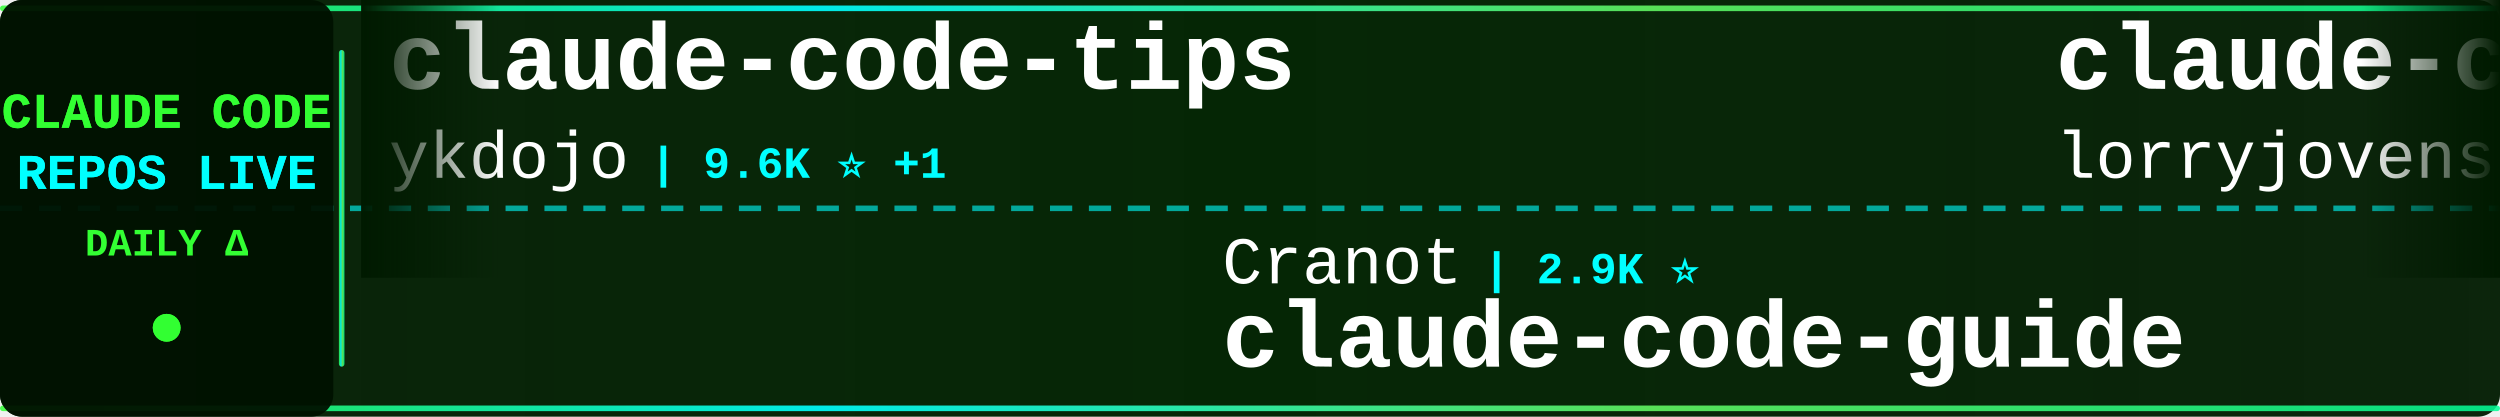
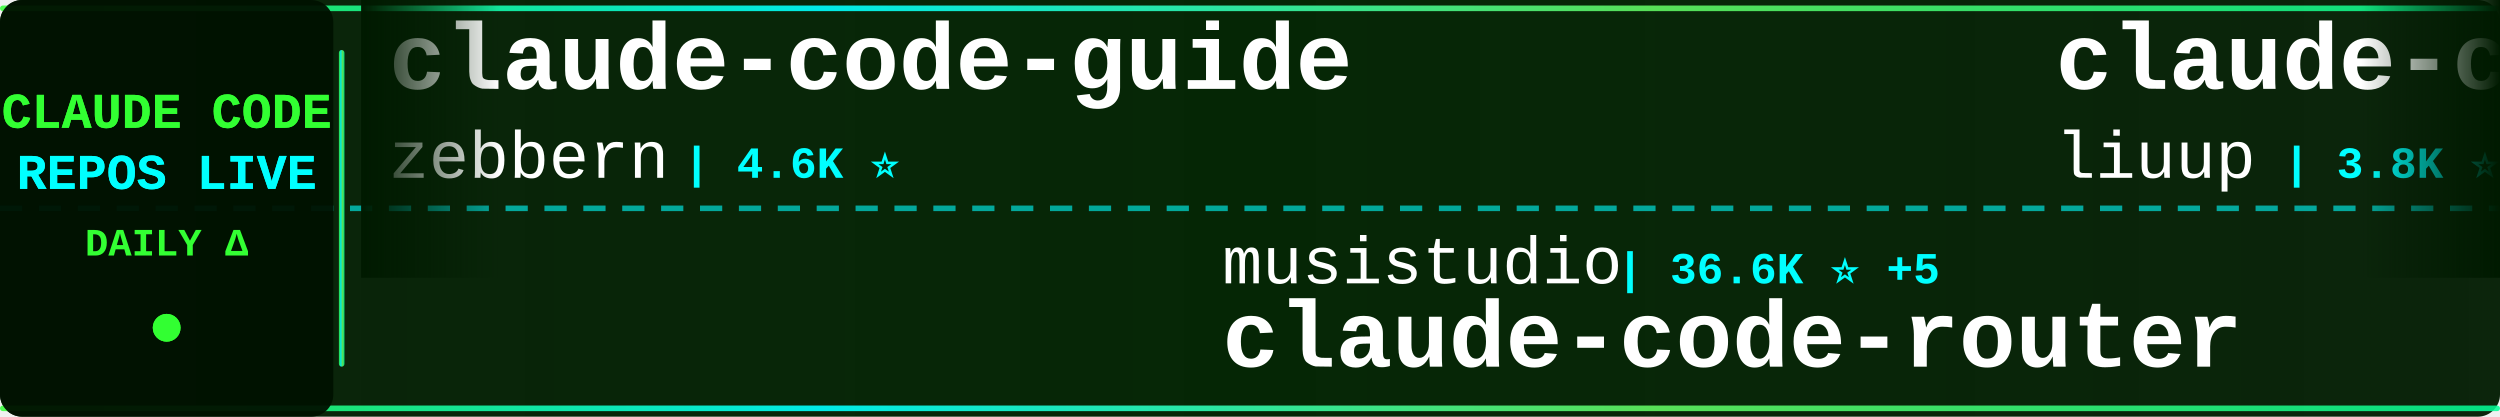
<svg xmlns="http://www.w3.org/2000/svg" width="900" height="150">
  <defs>
    <linearGradient id="tickerBg" x1="0%" y1="0%" x2="100%" y2="0%">
      <stop offset="0%" style="stop-color:#001a00;stop-opacity:0.95" />
      <stop offset="50%" style="stop-color:#002200;stop-opacity:0.98" />
      <stop offset="100%" style="stop-color:#001a00;stop-opacity:0.95" />
    </linearGradient>
    <linearGradient id="borderGrad" x1="0%" y1="0%" x2="100%" y2="0%">
      <stop offset="0%" style="stop-color:#33ff33;stop-opacity:0.85">
        <animate attributeName="stop-opacity" values="0.85;1;0.85" dur="2s" repeatCount="indefinite" />
      </stop>
      <stop offset="33%" style="stop-color:#00ffff;stop-opacity:0.9">
        <animate attributeName="stop-opacity" values="0.9;1;0.9" dur="2.2s" repeatCount="indefinite" />
      </stop>
      <stop offset="66%" style="stop-color:#66ff66;stop-opacity:0.85">
        <animate attributeName="stop-opacity" values="0.85;1;0.85" dur="1.8s" repeatCount="indefinite" />
      </stop>
      <stop offset="100%" style="stop-color:#00ff99;stop-opacity:0.85">
        <animate attributeName="stop-opacity" values="0.85;1;0.85" dur="2s" repeatCount="indefinite" />
      </stop>
    </linearGradient>
    <filter id="textGlow">
      <feGaussianBlur stdDeviation="0.1" result="coloredBlur" />
      <feMerge>
        <feMergeNode in="coloredBlur" />
        <feMergeNode in="SourceGraphic" />
      </feMerge>
    </filter>
    <filter id="metricGlow">
      <feGaussianBlur stdDeviation="0.2" result="coloredBlur" />
      <feMerge>
        <feMergeNode in="coloredBlur" />
        <feMergeNode in="SourceGraphic" />
      </feMerge>
    </filter>
    <linearGradient id="leftFade" x1="0%" y1="0%" x2="100%" y2="0%">
      <stop offset="0%" style="stop-color:#001a00;stop-opacity:1" />
      <stop offset="100%" style="stop-color:#001a00;stop-opacity:0" />
    </linearGradient>
    <linearGradient id="rightFade" x1="0%" y1="0%" x2="100%" y2="0%">
      <stop offset="0%" style="stop-color:#001a00;stop-opacity:0" />
      <stop offset="100%" style="stop-color:#001a00;stop-opacity:1" />
    </linearGradient>
  </defs>
  <rect width="900" height="150" fill="url(#tickerBg)" rx="8" />
  <rect x="0" y="2" width="900" height="2" fill="url(#borderGrad)" rx="1" />
  <rect x="0" y="146" width="900" height="2" fill="url(#borderGrad)" rx="1" />
  <line x1="0" y1="75" x2="900" y2="75" stroke="#00ffff" stroke-width="2" stroke-dasharray="8 6" opacity="0.6" />
  <rect x="0" y="0" width="120" height="150" fill="#001100" opacity="0.95" rx="8" />
  <text x="60" y="46" font-family="'Courier New', monospace" font-size="18" font-weight="bold" fill="#33ff33" text-anchor="middle" filter="url(#textGlow)">
    CLAUDE CODE
  </text>
  <text x="60" y="68" font-family="'Courier New', monospace" font-size="18" font-weight="bold" fill="#00ffff" text-anchor="middle" filter="url(#textGlow)">
    REPOS LIVE
  </text>
  <text x="60" y="92" font-family="'Courier New', monospace" font-size="14" font-weight="bold" fill="#33ff33" text-anchor="middle">
    DAILY Δ
  </text>
  <circle cx="60" cy="118" r="5" fill="#33ff33" filter="url(#metricGlow)">
    <animate attributeName="r" values="4;6;4" dur="1.5s" repeatCount="indefinite" />
    <animate attributeName="opacity" values="0.6;1;0.6" dur="1.5s" repeatCount="indefinite" />
  </circle>
  <rect x="122" y="18" width="2" height="114" fill="url(#borderGrad)" rx="1" />
  <clipPath id="tickerClip">
    <rect x="130" y="0" width="770" height="150" />
  </clipPath>
  <g clip-path="url(#tickerClip)">
    <g id="tickerItems">
      <animateTransform attributeName="transform" attributeType="XML" type="translate" from="0 0" to="-3000 0" dur="54s" repeatCount="indefinite" />
      <g transform="translate(0, 0)">
-         <text x="140" y="32" font-family="'Courier New', monospace" font-size="34" font-weight="bold" fill="#ffffff">claude-code-tips</text>
-         <text x="140" y="64" font-family="'Courier New', monospace" font-size="24" font-weight="normal" fill="#ffffff" opacity="1.0">ykdojo</text>
-         <text x="234" y="64" font-family="'Courier New', monospace" font-size="16" font-weight="bold" fill="#00ffff"> | 9.6K ⭐ +1</text>
+         <text x="140" y="32" font-family="'Courier New', monospace" font-size="34" font-weight="bold" fill="#ffffff">claude-code-guide</text>
+         <text x="140" y="64" font-family="'Courier New', monospace" font-size="24" font-weight="normal" fill="#ffffff" opacity="1.0">zebbern</text>
+         <text x="246" y="64" font-family="'Courier New', monospace" font-size="16" font-weight="bold" fill="#00ffff"> | 4.6K ⭐</text>
      </g>
      <g transform="translate(300, 0)">
-         <text x="140" y="102" font-family="'Courier New', monospace" font-size="24" font-weight="normal" fill="#ffffff" opacity="1.0">Cranot</text>
-         <text x="234" y="102" font-family="'Courier New', monospace" font-size="16" font-weight="bold" fill="#00ffff"> | 2.9K ⭐</text>
-         <text x="140" y="132" font-family="'Courier New', monospace" font-size="34" font-weight="bold" fill="#ffffff">claude-code-guide</text>
+         <text x="140" y="102" font-family="'Courier New', monospace" font-size="24" font-weight="normal" fill="#ffffff" opacity="1.0">musistudio</text>
+         <text x="282" y="102" font-family="'Courier New', monospace" font-size="16" font-weight="bold" fill="#00ffff"> | 36.6K ⭐ +5</text>
+         <text x="140" y="132" font-family="'Courier New', monospace" font-size="34" font-weight="bold" fill="#ffffff">claude-code-router</text>
      </g>
      <g transform="translate(600, 0)">
-         <text x="140" y="32" font-family="'Courier New', monospace" font-size="34" font-weight="bold" fill="#ffffff">claude-code-rust</text>
-         <text x="140" y="64" font-family="'Courier New', monospace" font-size="24" font-weight="normal" fill="#ffffff" opacity="1.0">lorryjovens-hub</text>
-         <text x="342" y="64" font-family="'Courier New', monospace" font-size="16" font-weight="bold" fill="#00ffff"> | 1.7K ⭐</text>
+         <text x="140" y="32" font-family="'Courier New', monospace" font-size="34" font-weight="bold" fill="#ffffff">claude-code-analysis</text>
+         <text x="140" y="64" font-family="'Courier New', monospace" font-size="24" font-weight="normal" fill="#ffffff" opacity="1.0">liuup</text>
+         <text x="222" y="64" font-family="'Courier New', monospace" font-size="16" font-weight="bold" fill="#00ffff"> | 3.8K ⭐</text>
      </g>
      <g transform="translate(900, 0)">
-         <text x="140" y="102" font-family="'Courier New', monospace" font-size="24" font-weight="normal" fill="#ffffff" opacity="1.0">feiskyer</text>
-         <text x="258" y="102" font-family="'Courier New', monospace" font-size="16" font-weight="bold" fill="#00ffff"> | 1.6K ⭐</text>
-         <text x="140" y="132" font-family="'Courier New', monospace" font-size="34" font-weight="bold" fill="#ffffff">claude-code-settings</text>
+         <text x="140" y="102" font-family="'Courier New', monospace" font-size="24" font-weight="normal" fill="#ffffff" opacity="1.0">ding113</text>
+         <text x="246" y="102" font-family="'Courier New', monospace" font-size="16" font-weight="bold" fill="#00ffff"> | 3.3K ⭐ +1</text>
+         <text x="140" y="132" font-family="'Courier New', monospace" font-size="34" font-weight="bold" fill="#ffffff">claude-code-hub</text>
      </g>
      <g transform="translate(1200, 0)">
-         <text x="140" y="32" font-family="'Courier New', monospace" font-size="34" font-weight="bold" fill="#ffffff">Claude-code</text>
-         <text x="140" y="64" font-family="'Courier New', monospace" font-size="24" font-weight="normal" fill="#ffffff" opacity="1.0">fazxes</text>
-         <text x="234" y="64" font-family="'Courier New', monospace" font-size="16" font-weight="bold" fill="#00ffff"> | 231 ⭐</text>
+         <text x="140" y="32" font-family="'Courier New', monospace" font-size="34" font-weight="bold" fill="#ffffff">claude-code-cheat-sheet</text>
+         <text x="140" y="64" font-family="'Courier New', monospace" font-size="24" font-weight="normal" fill="#ffffff" opacity="1.0">Njengah</text>
+         <text x="246" y="64" font-family="'Courier New', monospace" font-size="16" font-weight="bold" fill="#00ffff"> | 1.9K ⭐</text>
      </g>
      <g transform="translate(1500, 0)">
-         <text x="140" y="102" font-family="'Courier New', monospace" font-size="24" font-weight="normal" fill="#ffffff" opacity="1.0">simonw</text>
-         <text x="234" y="102" font-family="'Courier New', monospace" font-size="16" font-weight="bold" fill="#00ffff"> | 1.7K ⭐</text>
-         <text x="140" y="132" font-family="'Courier New', monospace" font-size="34" font-weight="bold" fill="#ffffff">claude-code-transcripts</text>
+         <text x="140" y="102" font-family="'Courier New', monospace" font-size="24" font-weight="normal" fill="#ffffff" opacity="1.0">Donchitos</text>
+         <text x="270" y="102" font-family="'Courier New', monospace" font-size="16" font-weight="bold" fill="#00ffff"> | 23.8K ⭐ +4</text>
+         <text x="140" y="132" font-family="'Courier New', monospace" font-size="34" font-weight="bold" fill="#ffffff">Claude-Code-Game-Studios</text>
      </g>
      <g transform="translate(1800, 0)">
-         <text x="140" y="32" font-family="'Courier New', monospace" font-size="34" font-weight="bold" fill="#ffffff">claude-code-router</text>
-         <text x="140" y="64" font-family="'Courier New', monospace" font-size="24" font-weight="normal" fill="#ffffff" opacity="1.0">musistudio</text>
-         <text x="282" y="64" font-family="'Courier New', monospace" font-size="16" font-weight="bold" fill="#00ffff"> | 36.6K ⭐ +7</text>
+         <text x="140" y="32" font-family="'Courier New', monospace" font-size="34" font-weight="bold" fill="#ffffff">sc-claude-code-files</text>
+         <text x="140" y="64" font-family="'Courier New', monospace" font-size="24" font-weight="normal" fill="#ffffff" opacity="1.0">https-deeplearning-ai</text>
+         <text x="414" y="64" font-family="'Courier New', monospace" font-size="16" font-weight="bold" fill="#00ffff"> | 540 ⭐</text>
      </g>
      <g transform="translate(2100, 0)">
-         <text x="140" y="102" font-family="'Courier New', monospace" font-size="24" font-weight="normal" fill="#ffffff" opacity="1.0">huangserva</text>
-         <text x="282" y="102" font-family="'Courier New', monospace" font-size="16" font-weight="bold" fill="#00ffff"> | 623 ⭐ +1</text>
-         <text x="140" y="132" font-family="'Courier New', monospace" font-size="34" font-weight="bold" fill="#ffffff">claude-code-cli</text>
+         <text x="140" y="102" font-family="'Courier New', monospace" font-size="24" font-weight="normal" fill="#ffffff" opacity="1.0">edmund-io</text>
+         <text x="270" y="102" font-family="'Courier New', monospace" font-size="16" font-weight="bold" fill="#00ffff"> | 1.5K ⭐ +1</text>
+         <text x="140" y="132" font-family="'Courier New', monospace" font-size="34" font-weight="bold" fill="#ffffff">edmunds-claude-code</text>
      </g>
      <g transform="translate(2400, 0)">
+         <text x="140" y="32" font-family="'Courier New', monospace" font-size="34" font-weight="bold" fill="#ffffff">claude-code-workflows</text>
+         <text x="140" y="64" font-family="'Courier New', monospace" font-size="24" font-weight="normal" fill="#ffffff" opacity="1.0">OneRedOak</text>
+         <text x="270" y="64" font-family="'Courier New', monospace" font-size="16" font-weight="bold" fill="#00ffff"> | 3.9K ⭐</text>
+       </g>
+       <g transform="translate(2700, 0)">
+         <text x="140" y="102" font-family="'Courier New', monospace" font-size="24" font-weight="normal" fill="#ffffff" opacity="1.0">xu-xiang</text>
+         <text x="258" y="102" font-family="'Courier New', monospace" font-size="16" font-weight="bold" fill="#00ffff"> | 1.8K ⭐</text>
+         <text x="140" y="132" font-family="'Courier New', monospace" font-size="34" font-weight="bold" fill="#ffffff">everything-claude-code-z...</text>
+       </g>
+       <g transform="translate(3000, 0)">
+         <text x="140" y="32" font-family="'Courier New', monospace" font-size="34" font-weight="bold" fill="#ffffff">claude-code-guide</text>
+         <text x="140" y="64" font-family="'Courier New', monospace" font-size="24" font-weight="normal" fill="#ffffff" opacity="1.0">zebbern</text>
+         <text x="246" y="64" font-family="'Courier New', monospace" font-size="16" font-weight="bold" fill="#00ffff"> | 4.6K ⭐</text>
+       </g>
+       <g transform="translate(3300, 0)">
+         <text x="140" y="102" font-family="'Courier New', monospace" font-size="24" font-weight="normal" fill="#ffffff" opacity="1.0">musistudio</text>
+         <text x="282" y="102" font-family="'Courier New', monospace" font-size="16" font-weight="bold" fill="#00ffff"> | 36.6K ⭐ +5</text>
+         <text x="140" y="132" font-family="'Courier New', monospace" font-size="34" font-weight="bold" fill="#ffffff">claude-code-router</text>
+       </g>
+       <g transform="translate(3600, 0)">
        <text x="140" y="32" font-family="'Courier New', monospace" font-size="34" font-weight="bold" fill="#ffffff">claude-code-analysis</text>
        <text x="140" y="64" font-family="'Courier New', monospace" font-size="24" font-weight="normal" fill="#ffffff" opacity="1.0">liuup</text>
-         <text x="222" y="64" font-family="'Courier New', monospace" font-size="16" font-weight="bold" fill="#00ffff"> | 3.8K ⭐ +4</text>
-       </g>
-       <g transform="translate(2700, 0)">
-         <text x="140" y="102" font-family="'Courier New', monospace" font-size="24" font-weight="normal" fill="#ffffff" opacity="1.0">guanshan</text>
-         <text x="258" y="102" font-family="'Courier New', monospace" font-size="16" font-weight="bold" fill="#00ffff"> | 61 ⭐</text>
-         <text x="140" y="132" font-family="'Courier New', monospace" font-size="34" font-weight="bold" fill="#ffffff">ClaudeCode</text>
-       </g>
-       <g transform="translate(3000, 0)">
-         <text x="140" y="32" font-family="'Courier New', monospace" font-size="34" font-weight="bold" fill="#ffffff">claude-code-tips</text>
-         <text x="140" y="64" font-family="'Courier New', monospace" font-size="24" font-weight="normal" fill="#ffffff" opacity="1.0">ykdojo</text>
-         <text x="234" y="64" font-family="'Courier New', monospace" font-size="16" font-weight="bold" fill="#00ffff"> | 9.6K ⭐ +1</text>
-       </g>
-       <g transform="translate(3300, 0)">
-         <text x="140" y="102" font-family="'Courier New', monospace" font-size="24" font-weight="normal" fill="#ffffff" opacity="1.0">Cranot</text>
-         <text x="234" y="102" font-family="'Courier New', monospace" font-size="16" font-weight="bold" fill="#00ffff"> | 2.9K ⭐</text>
-         <text x="140" y="132" font-family="'Courier New', monospace" font-size="34" font-weight="bold" fill="#ffffff">claude-code-guide</text>
-       </g>
-       <g transform="translate(3600, 0)">
-         <text x="140" y="32" font-family="'Courier New', monospace" font-size="34" font-weight="bold" fill="#ffffff">claude-code-rust</text>
-         <text x="140" y="64" font-family="'Courier New', monospace" font-size="24" font-weight="normal" fill="#ffffff" opacity="1.0">lorryjovens-hub</text>
-         <text x="342" y="64" font-family="'Courier New', monospace" font-size="16" font-weight="bold" fill="#00ffff"> | 1.7K ⭐</text>
+         <text x="222" y="64" font-family="'Courier New', monospace" font-size="16" font-weight="bold" fill="#00ffff"> | 3.8K ⭐</text>
      </g>
      <g transform="translate(3900, 0)">
-         <text x="140" y="102" font-family="'Courier New', monospace" font-size="24" font-weight="normal" fill="#ffffff" opacity="1.0">feiskyer</text>
-         <text x="258" y="102" font-family="'Courier New', monospace" font-size="16" font-weight="bold" fill="#00ffff"> | 1.6K ⭐</text>
-         <text x="140" y="132" font-family="'Courier New', monospace" font-size="34" font-weight="bold" fill="#ffffff">claude-code-settings</text>
+         <text x="140" y="102" font-family="'Courier New', monospace" font-size="24" font-weight="normal" fill="#ffffff" opacity="1.0">ding113</text>
+         <text x="246" y="102" font-family="'Courier New', monospace" font-size="16" font-weight="bold" fill="#00ffff"> | 3.3K ⭐ +1</text>
+         <text x="140" y="132" font-family="'Courier New', monospace" font-size="34" font-weight="bold" fill="#ffffff">claude-code-hub</text>
      </g>
    </g>
  </g>
  <rect x="130" y="0" width="50" height="100" fill="url(#leftFade)" />
  <rect x="850" y="0" width="50" height="100" fill="url(#rightFade)" />
</svg>
